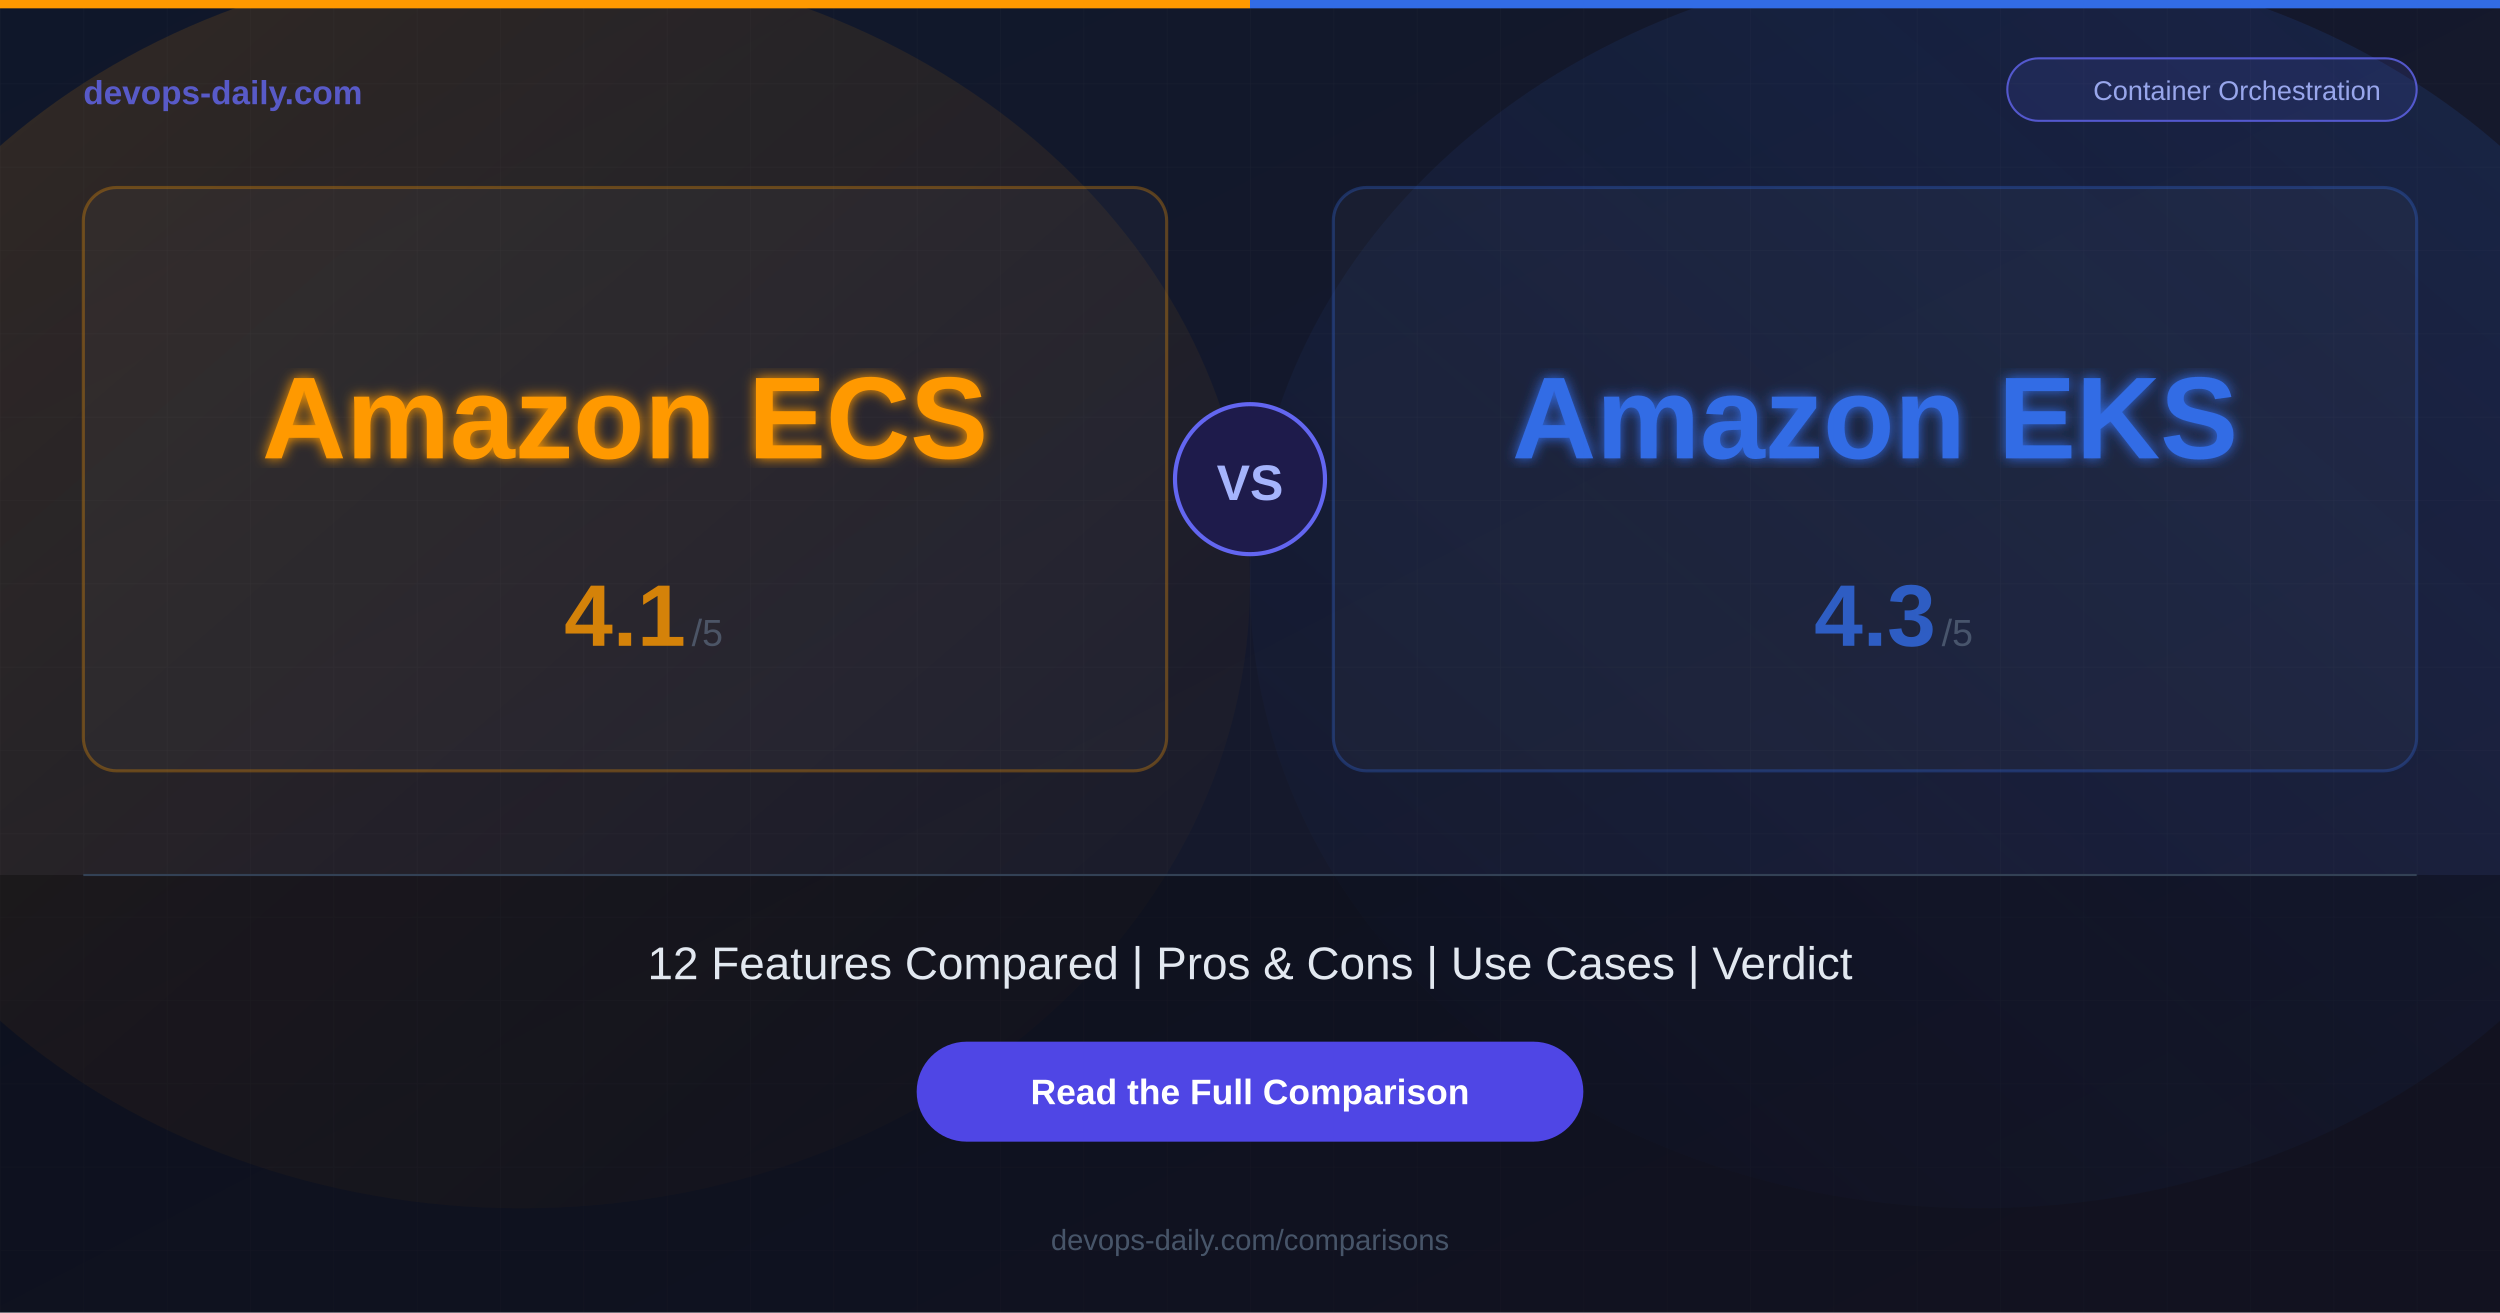
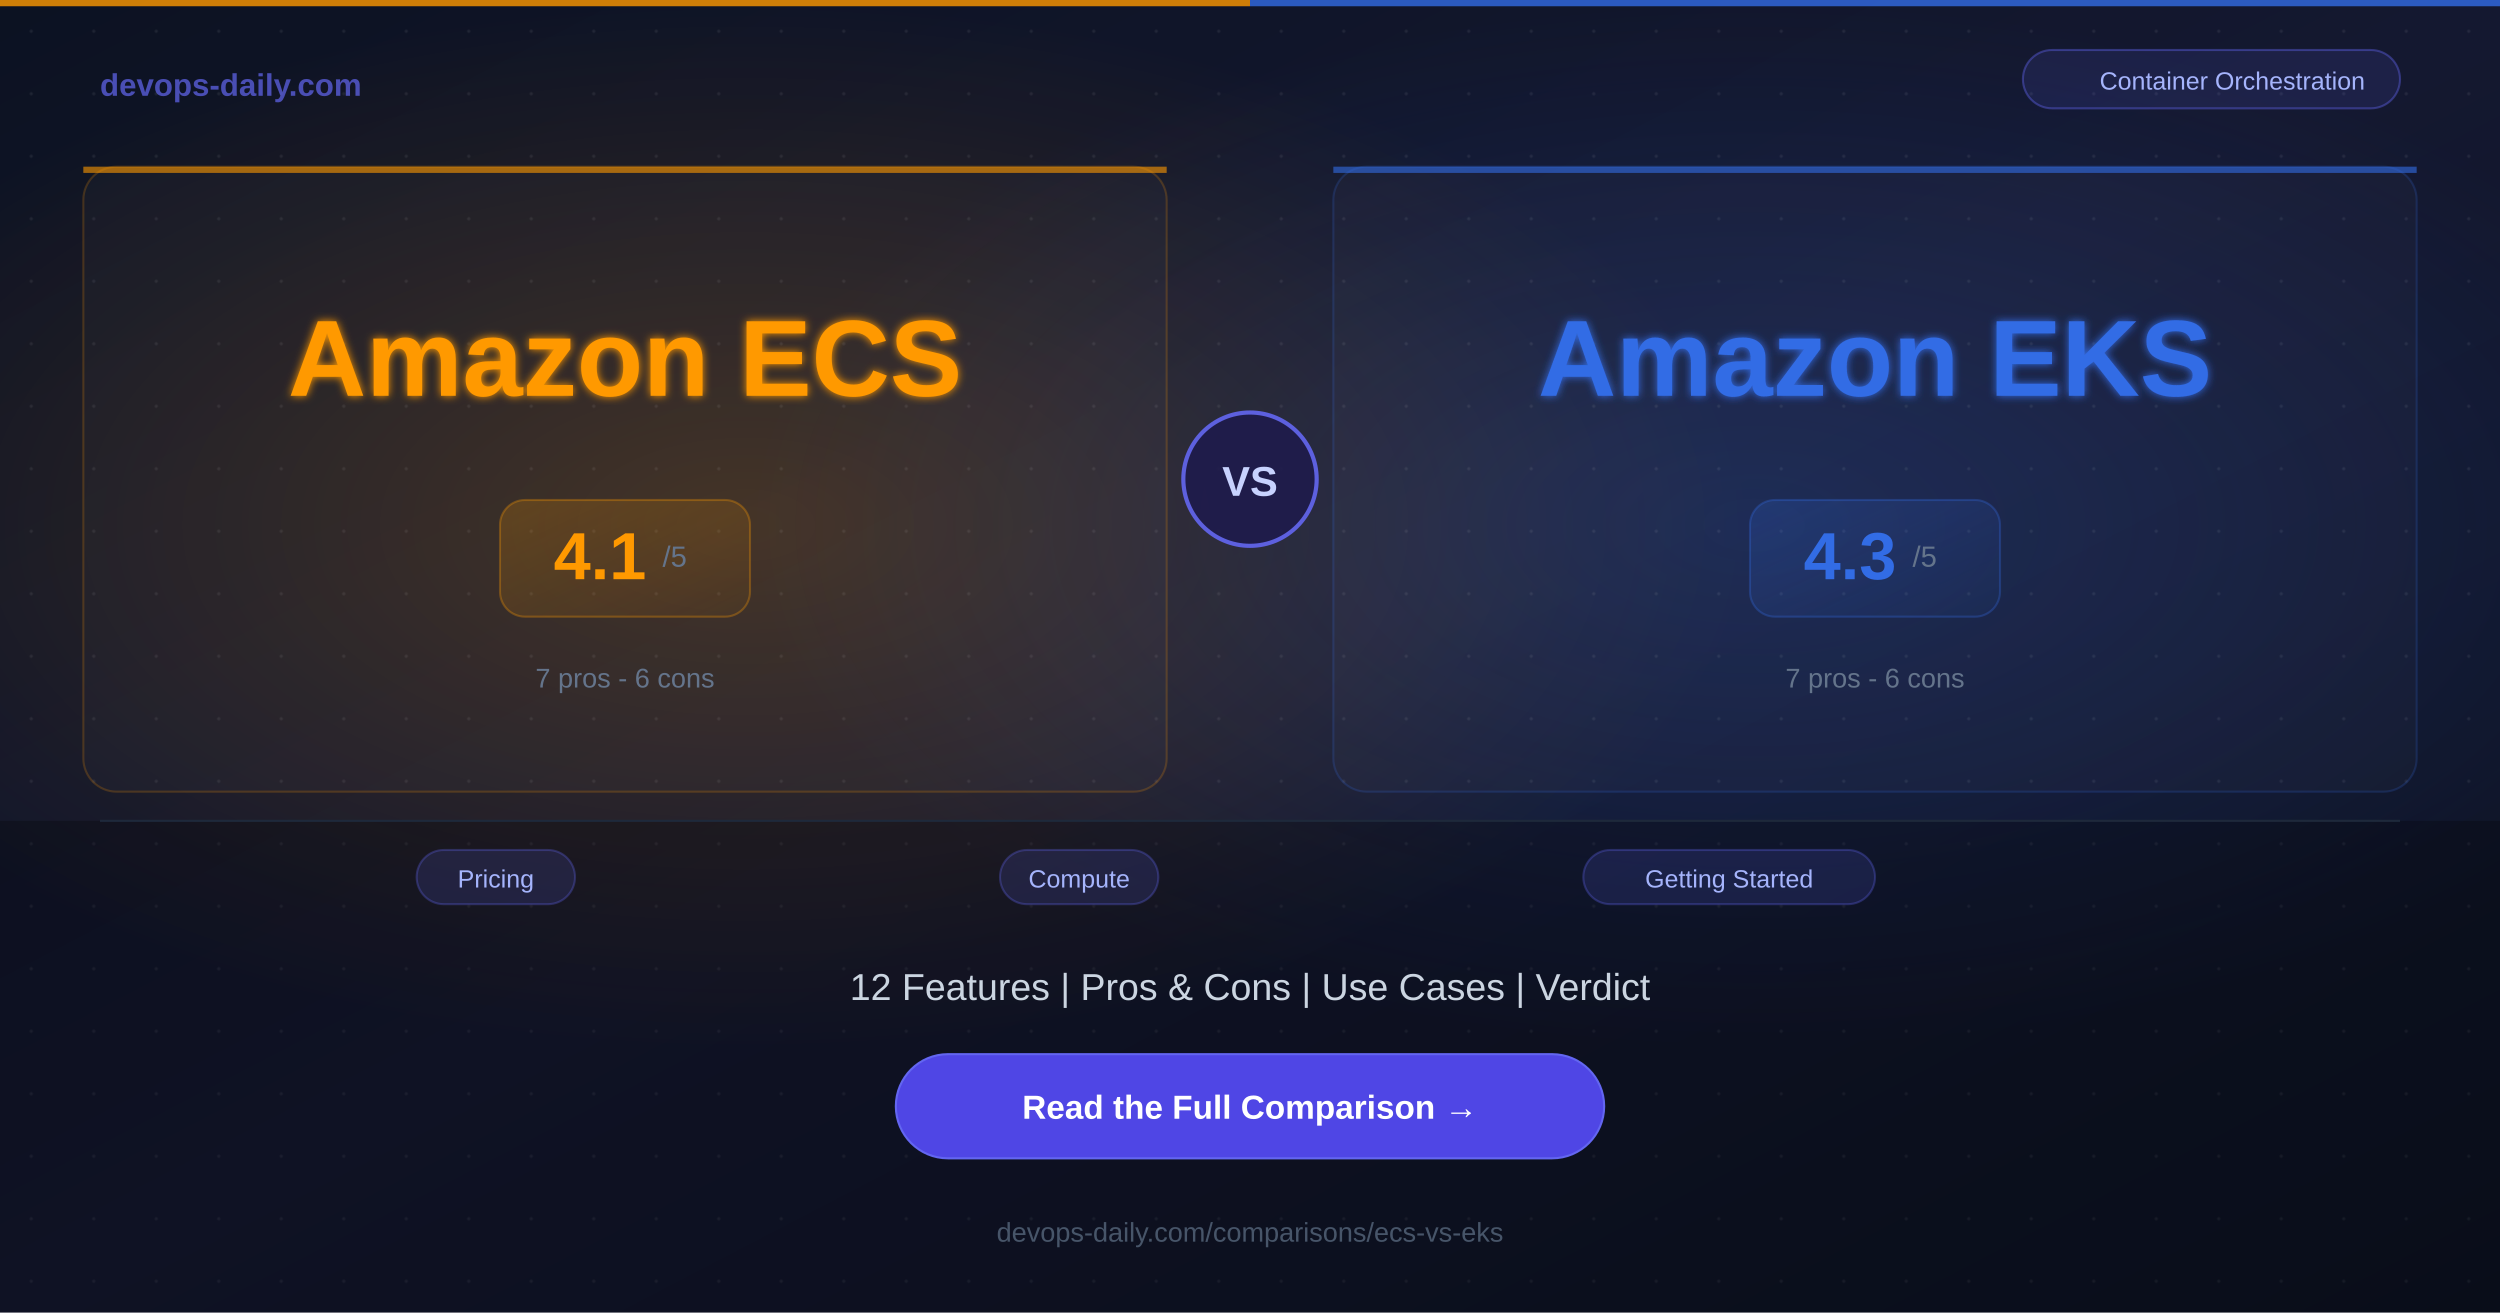
<svg xmlns="http://www.w3.org/2000/svg" width="1200" height="630">
  <defs>
    <linearGradient id="bg" x1="0%" y1="0%" x2="100%" y2="100%">
-       <stop offset="0%" style="stop-color:#0f172a;stop-opacity:1" />
-       <stop offset="100%" style="stop-color:#1a1a2e;stop-opacity:1" />
+       <stop offset="0%" style="stop-color:#0c1222;stop-opacity:1" />
+       <stop offset="50%" style="stop-color:#141830;stop-opacity:1" />
+       <stop offset="100%" style="stop-color:#0c1222;stop-opacity:1" />
    </linearGradient>
-     <linearGradient id="glowA" x1="0%" y1="0%" x2="100%" y2="100%">
-       <stop offset="0%" style="stop-color:#FF9900;stop-opacity:0.15" />
+     <radialGradient id="glowA" cx="30%" cy="40%" r="40%">
+       <stop offset="0%" style="stop-color:#FF9900;stop-opacity:0.2" />
      <stop offset="100%" style="stop-color:#FF9900;stop-opacity:0" />
-     </linearGradient>
-     <linearGradient id="glowB" x1="100%" y1="0%" x2="0%" y2="100%">
-       <stop offset="0%" style="stop-color:#326CE5;stop-opacity:0.15" />
+     </radialGradient>
+     <radialGradient id="glowB" cx="70%" cy="40%" r="40%">
+       <stop offset="0%" style="stop-color:#326CE5;stop-opacity:0.2" />
      <stop offset="100%" style="stop-color:#326CE5;stop-opacity:0" />
-     </linearGradient>
-     <filter id="glow">
-       <feGaussianBlur stdDeviation="3" result="blur" />
+     </radialGradient>
+     <filter id="softglow">
+       <feGaussianBlur stdDeviation="2" result="blur" />
      <feMerge>
        <feMergeNode in="blur" />
        <feMergeNode in="SourceGraphic" />
      </feMerge>
    </filter>
+     <linearGradient id="scoreGradA" x1="0%" y1="0%" x2="100%" y2="100%">
+       <stop offset="0%" style="stop-color:#FF9900;stop-opacity:0.2" />
+       <stop offset="100%" style="stop-color:#FF9900;stop-opacity:0.05" />
+     </linearGradient>
+     <linearGradient id="scoreGradB" x1="0%" y1="0%" x2="100%" y2="100%">
+       <stop offset="0%" style="stop-color:#326CE5;stop-opacity:0.2" />
+       <stop offset="100%" style="stop-color:#326CE5;stop-opacity:0.05" />
+     </linearGradient>
  </defs>
  <rect width="1200" height="630" fill="url(#bg)" />
-   <ellipse cx="250" cy="280" rx="350" ry="300" fill="url(#glowA)" />
-   <ellipse cx="950" cy="280" rx="350" ry="300" fill="url(#glowB)" />
-   <pattern id="grid" width="40" height="40" patternUnits="userSpaceOnUse">
-     <path d="M 40 0 L 0 0 0 40" fill="none" stroke="#ffffff" stroke-width="0.3" opacity="0.05" />
+   <rect width="1200" height="630" fill="url(#glowA)" />
+   <rect width="1200" height="630" fill="url(#glowB)" />
+   <pattern id="dots" width="30" height="30" patternUnits="userSpaceOnUse">
+     <circle cx="15" cy="15" r="0.8" fill="#ffffff" opacity="0.07" />
  </pattern>
-   <rect width="1200" height="630" fill="url(#grid)" />
-   <rect x="0" y="0" width="600" height="4" fill="#FF9900" />
-   <rect x="600" y="0" width="600" height="4" fill="#326CE5" />
-   <text x="40" y="50" font-family="Arial, Helvetica, sans-serif" font-size="16" font-weight="bold" fill="#6366f1" opacity="0.8">devops-daily.com</text>
-   <rect x="963.5" y="28" width="196.5" height="30" rx="15" fill="rgba(99,102,241,0.15)" stroke="#6366f1" stroke-width="1" opacity="0.8" />
-   <text x="1073.75" y="48" font-family="Arial, Helvetica, sans-serif" font-size="13" fill="#a5b4fc" text-anchor="middle" opacity="0.9">Container Orchestration</text>
-   <rect x="40" y="90" width="520" height="280" rx="16" fill="rgba(255,255,255,0.03)" stroke="rgba(255,153,0,0.3)" stroke-width="1.5" />
-   <text x="300" y="220" font-family="Arial, Helvetica, sans-serif" font-size="56" font-weight="bold" fill="#FF9900" text-anchor="middle" filter="url(#glow)">Amazon ECS</text>
-   <text x="300" y="310" font-family="Arial, Helvetica, sans-serif" font-size="42" font-weight="bold" fill="#FF9900" text-anchor="middle" opacity="0.8">4.1</text>
-   <text x="332" y="310" font-family="Arial, Helvetica, sans-serif" font-size="18" fill="#64748b" opacity="0.6">/5</text>
-   <rect x="640" y="90" width="520" height="280" rx="16" fill="rgba(255,255,255,0.03)" stroke="rgba(50,108,229,0.3)" stroke-width="1.5" />
-   <text x="900" y="220" font-family="Arial, Helvetica, sans-serif" font-size="56" font-weight="bold" fill="#326CE5" text-anchor="middle" filter="url(#glow)">Amazon EKS</text>
-   <text x="900" y="310" font-family="Arial, Helvetica, sans-serif" font-size="42" font-weight="bold" fill="#326CE5" text-anchor="middle" opacity="0.8">4.3</text>
-   <text x="932" y="310" font-family="Arial, Helvetica, sans-serif" font-size="18" fill="#64748b" opacity="0.6">/5</text>
-   <circle cx="600" cy="230" r="36" fill="#1e1b4b" stroke="#6366f1" stroke-width="2" />
-   <text x="600" y="240" font-family="Arial, Helvetica, sans-serif" font-size="24" font-weight="bold" fill="#a5b4fc" text-anchor="middle">VS</text>
-   <rect x="0" y="420" width="1200" height="210" fill="rgba(0,0,0,0.3)" />
-   <line x1="40" y1="420" x2="1160" y2="420" stroke="#334155" stroke-width="1" />
-   <text x="600" y="470" font-family="Arial, Helvetica, sans-serif" font-size="22" fill="#e2e8f0" text-anchor="middle">12 Features Compared  |  Pros &amp; Cons  |  Use Cases  |  Verdict</text>
-   <rect x="440" y="500" width="320" height="48" rx="24" fill="#4f46e5" />
-   <text x="600" y="530" font-family="Arial, Helvetica, sans-serif" font-size="17" font-weight="bold" fill="#ffffff" text-anchor="middle">Read the Full Comparison</text>
-   <text x="600" y="600" font-family="Arial, Helvetica, sans-serif" font-size="14" fill="#475569" text-anchor="middle">devops-daily.com/comparisons</text>
+   <rect width="1200" height="630" fill="url(#dots)" />
+   <rect x="0" y="0" width="600" height="3" fill="#FF9900" opacity="0.8" />
+   <rect x="600" y="0" width="600" height="3" fill="#326CE5" opacity="0.8" />
+   <text x="48" y="46" font-family="Arial, Helvetica, sans-serif" font-size="15" font-weight="bold" fill="#6366f1" opacity="0.7">devops-daily.com</text>
+   <rect x="971" y="24" width="181" height="28" rx="14" fill="rgba(99,102,241,0.12)" stroke="rgba(99,102,241,0.4)" stroke-width="1" />
+   <text x="1071.5" y="43" font-family="Arial, Helvetica, sans-serif" font-size="12" fill="#a5b4fc" text-anchor="middle">Container Orchestration</text>
+   <rect x="40" y="80" width="520" height="300" rx="16" fill="rgba(255,255,255,0.02)" stroke="rgba(255,153,0,0.2)" stroke-width="1" />
+   <rect x="40" y="80" width="520" height="3" rx="0" fill="#FF9900" opacity="0.6" />
+   <text x="300" y="190" font-family="Arial, Helvetica, sans-serif" font-size="52" font-weight="bold" fill="#FF9900" text-anchor="middle" filter="url(#softglow)">Amazon ECS</text>
+   <rect x="240" y="240" width="120" height="56" rx="12" fill="url(#scoreGradA)" stroke="rgba(255,153,0,0.3)" stroke-width="1" />
+   <text x="288" y="278" font-family="Arial, Helvetica, sans-serif" font-size="32" font-weight="bold" fill="#FF9900" text-anchor="middle">4.1</text>
+   <text x="318" y="272" font-family="Arial, Helvetica, sans-serif" font-size="14" fill="#64748b">/5</text>
+   <text x="300" y="330" font-family="Arial, Helvetica, sans-serif" font-size="13" fill="#64748b" text-anchor="middle">7 pros  -  6 cons</text>
+   <circle cx="600" cy="230" r="32" fill="#1e1b4b" stroke="#6366f1" stroke-width="2" opacity="0.9" />
+   <text x="600" y="238" font-family="Arial, Helvetica, sans-serif" font-size="20" font-weight="bold" fill="#c7d2fe" text-anchor="middle">VS</text>
+   <rect x="640" y="80" width="520" height="300" rx="16" fill="rgba(255,255,255,0.02)" stroke="rgba(50,108,229,0.2)" stroke-width="1" />
+   <rect x="640" y="80" width="520" height="3" rx="0" fill="#326CE5" opacity="0.6" />
+   <text x="900" y="190" font-family="Arial, Helvetica, sans-serif" font-size="52" font-weight="bold" fill="#326CE5" text-anchor="middle" filter="url(#softglow)">Amazon EKS</text>
+   <rect x="840" y="240" width="120" height="56" rx="12" fill="url(#scoreGradB)" stroke="rgba(50,108,229,0.3)" stroke-width="1" />
+   <text x="888" y="278" font-family="Arial, Helvetica, sans-serif" font-size="32" font-weight="bold" fill="#326CE5" text-anchor="middle">4.3</text>
+   <text x="918" y="272" font-family="Arial, Helvetica, sans-serif" font-size="14" fill="#64748b">/5</text>
+   <text x="900" y="330" font-family="Arial, Helvetica, sans-serif" font-size="13" fill="#64748b" text-anchor="middle">7 pros  -  6 cons</text>
+   <rect x="0" y="394" width="1200" height="236" fill="rgba(0,0,0,0.25)" />
+   <line x1="48" y1="394" x2="1152" y2="394" stroke="#1e293b" stroke-width="1" />
+   <rect x="200" y="408" width="76" height="26" rx="13" fill="rgba(99,102,241,0.15)" stroke="rgba(99,102,241,0.3)" stroke-width="1" />
+   <text x="238" y="426" font-family="Arial, Helvetica, sans-serif" font-size="12" fill="#a5b4fc" text-anchor="middle">Pricing</text>
+   <rect x="480" y="408" width="76" height="26" rx="13" fill="rgba(99,102,241,0.15)" stroke="rgba(99,102,241,0.3)" stroke-width="1" />
+   <text x="518" y="426" font-family="Arial, Helvetica, sans-serif" font-size="12" fill="#a5b4fc" text-anchor="middle">Compute</text>
+   <rect x="760" y="408" width="140" height="26" rx="13" fill="rgba(99,102,241,0.15)" stroke="rgba(99,102,241,0.3)" stroke-width="1" />
+   <text x="830" y="426" font-family="Arial, Helvetica, sans-serif" font-size="12" fill="#a5b4fc" text-anchor="middle">Getting Started</text>
+   <text x="600" y="480" font-family="Arial, Helvetica, sans-serif" font-size="18" fill="#cbd5e1" text-anchor="middle">12 Features  |  Pros &amp; Cons  |  Use Cases  |  Verdict</text>
+   <rect x="430" y="506" width="340" height="50" rx="25" fill="#4f46e5" />
+   <rect x="430" y="506" width="340" height="50" rx="25" fill="none" stroke="#6366f1" stroke-width="1" />
+   <text x="600" y="537" font-family="Arial, Helvetica, sans-serif" font-size="16" font-weight="bold" fill="#ffffff" text-anchor="middle">Read the Full Comparison  →</text>
+   <text x="600" y="596" font-family="Arial, Helvetica, sans-serif" font-size="13" fill="#475569" text-anchor="middle">devops-daily.com/comparisons/ecs-vs-eks</text>
</svg>
